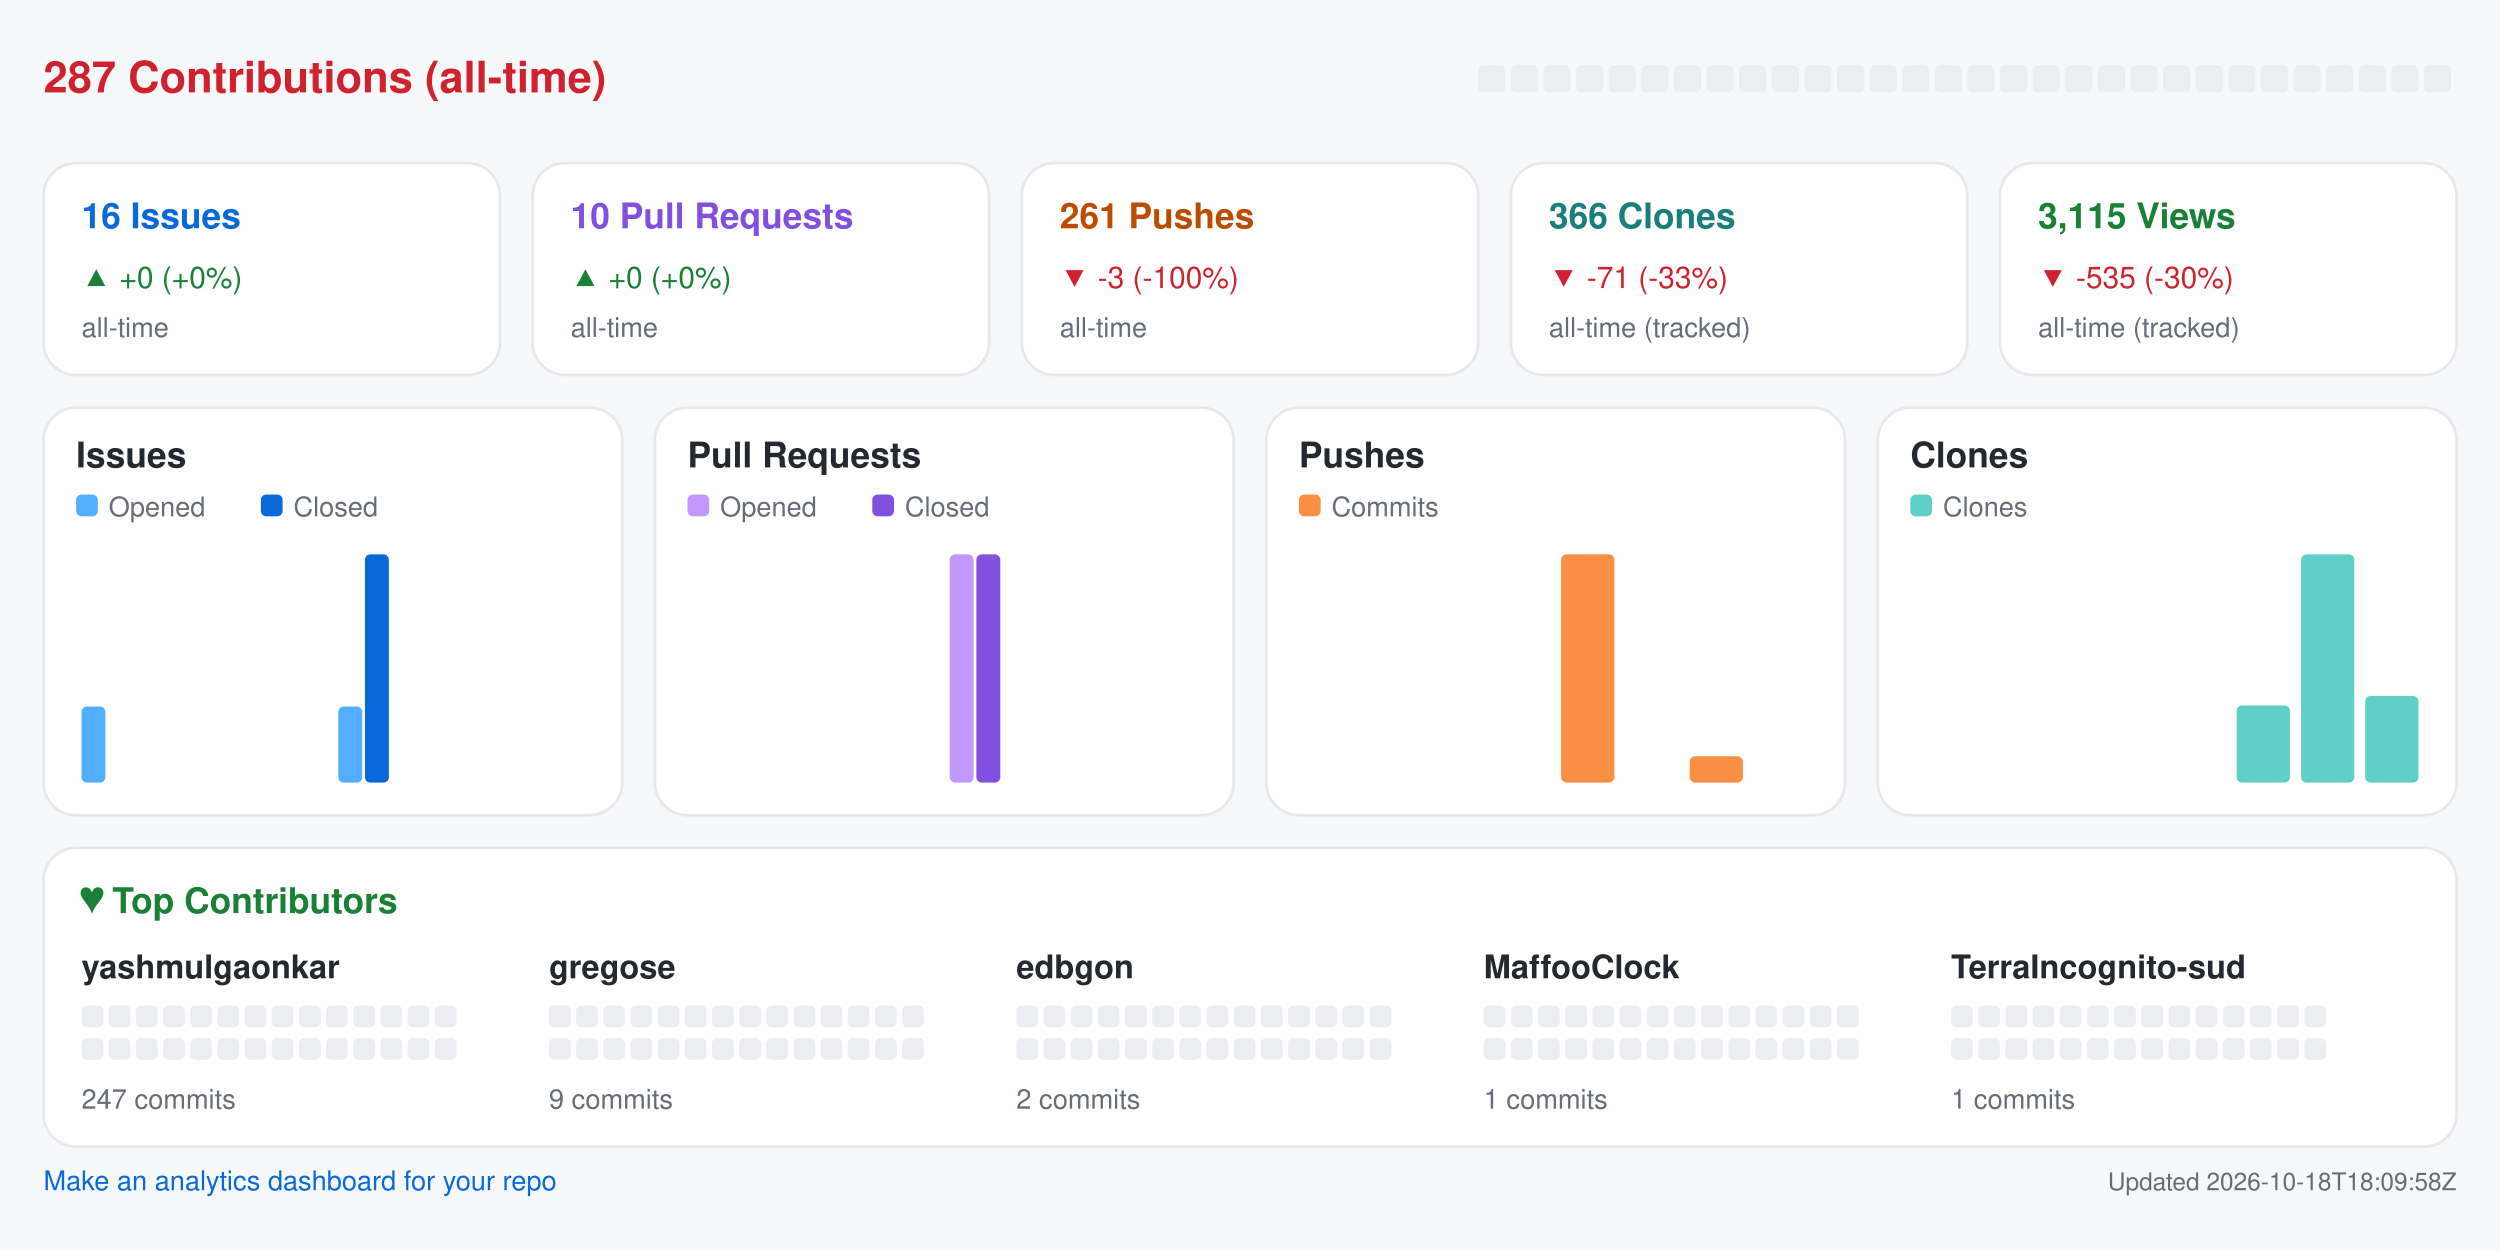
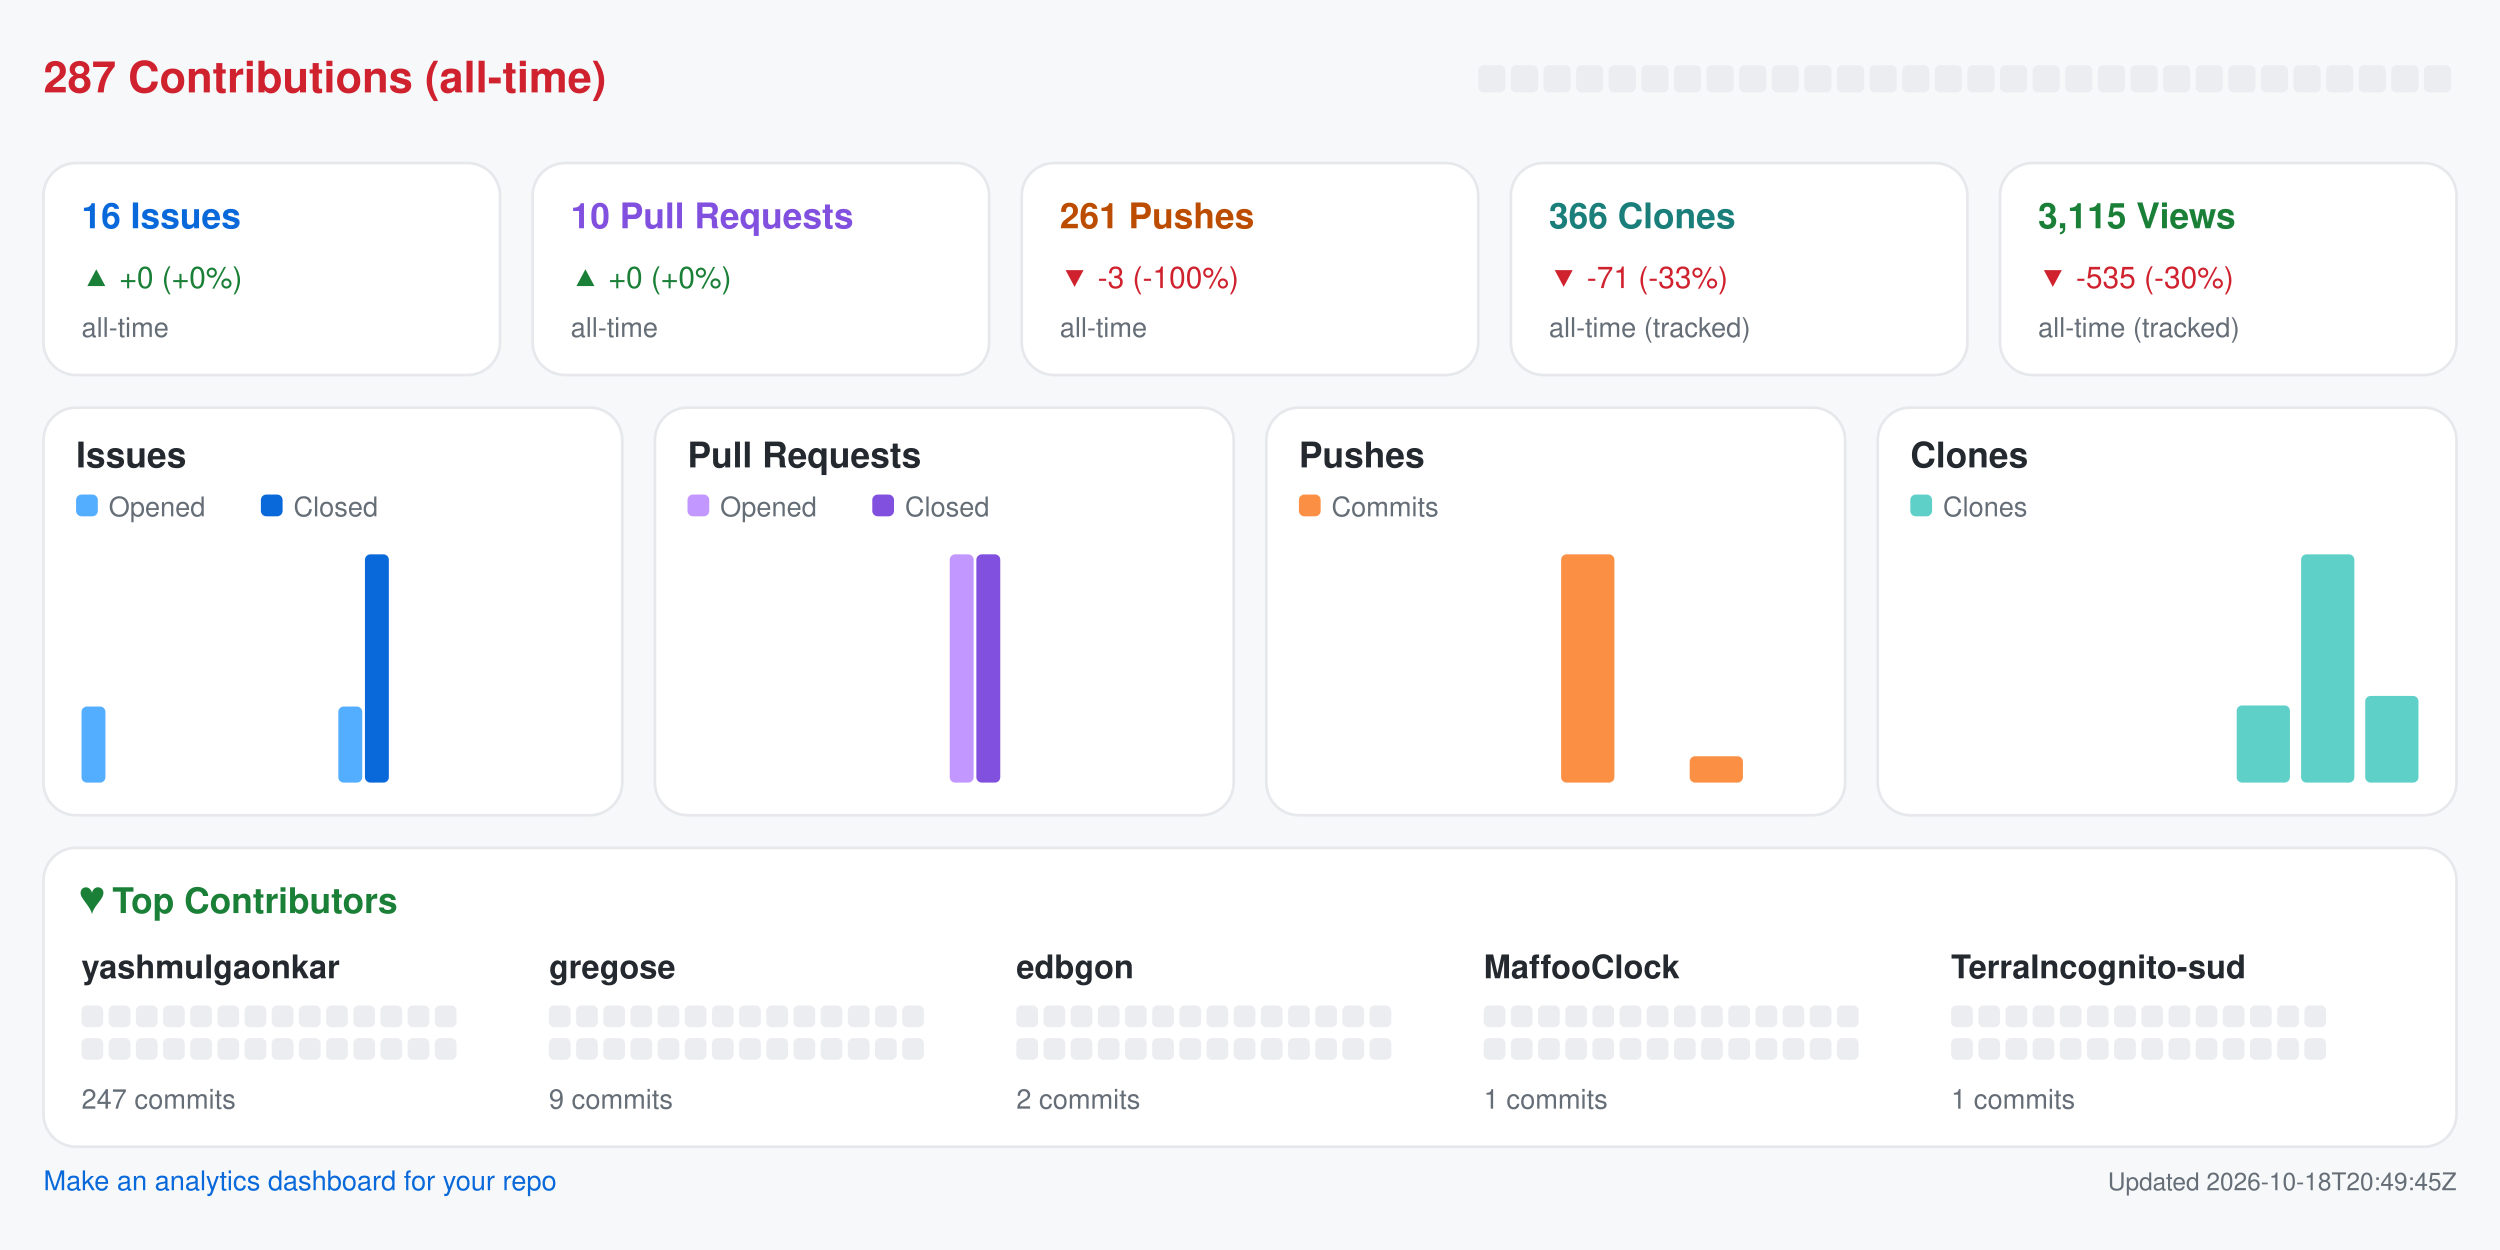
<svg xmlns="http://www.w3.org/2000/svg" width="920" height="460" viewBox="0 0 920 460" role="img" aria-label="Repository analytics for yashmulgaonkar/halo">
  <rect x="0.0" y="0.0" width="920.0" height="460.0" rx="0" fill="#f6f8fa" />
  <text x="16.0" y="34.0" fill="#cf222e" font-size="16" font-family="-apple-system,BlinkMacSystemFont,Segoe UI,Helvetica,Arial,sans-serif" font-weight="600" text-anchor="start">287 Contributions (all-time)</text>
  <rect x="544.0" y="24.0" width="10.0" height="10.0" rx="2" fill="#ebedf0" />
  <rect x="556.0" y="24.0" width="10.0" height="10.0" rx="2" fill="#ebedf0" />
  <rect x="568.0" y="24.0" width="10.0" height="10.0" rx="2" fill="#ebedf0" />
  <rect x="580.0" y="24.0" width="10.0" height="10.0" rx="2" fill="#ebedf0" />
  <rect x="592.0" y="24.0" width="10.0" height="10.0" rx="2" fill="#ebedf0" />
  <rect x="604.0" y="24.0" width="10.0" height="10.0" rx="2" fill="#ebedf0" />
  <rect x="616.0" y="24.0" width="10.0" height="10.0" rx="2" fill="#ebedf0" />
  <rect x="628.0" y="24.0" width="10.0" height="10.0" rx="2" fill="#ebedf0" />
  <rect x="640.0" y="24.0" width="10.0" height="10.0" rx="2" fill="#ebedf0" />
  <rect x="652.0" y="24.0" width="10.0" height="10.0" rx="2" fill="#ebedf0" />
  <rect x="664.0" y="24.0" width="10.0" height="10.0" rx="2" fill="#ebedf0" />
  <rect x="676.0" y="24.0" width="10.0" height="10.0" rx="2" fill="#ebedf0" />
  <rect x="688.0" y="24.0" width="10.0" height="10.0" rx="2" fill="#ebedf0" />
  <rect x="700.0" y="24.0" width="10.0" height="10.0" rx="2" fill="#ebedf0" />
  <rect x="712.0" y="24.0" width="10.0" height="10.0" rx="2" fill="#ebedf0" />
  <rect x="724.0" y="24.0" width="10.0" height="10.0" rx="2" fill="#ebedf0" />
  <rect x="736.0" y="24.0" width="10.0" height="10.0" rx="2" fill="#ebedf0" />
  <rect x="748.0" y="24.0" width="10.0" height="10.0" rx="2" fill="#ebedf0" />
  <rect x="760.0" y="24.0" width="10.0" height="10.0" rx="2" fill="#ebedf0" />
  <rect x="772.0" y="24.0" width="10.0" height="10.0" rx="2" fill="#ebedf0" />
  <rect x="784.0" y="24.0" width="10.0" height="10.0" rx="2" fill="#ebedf0" />
  <rect x="796.0" y="24.0" width="10.0" height="10.0" rx="2" fill="#ebedf0" />
  <rect x="808.0" y="24.0" width="10.0" height="10.0" rx="2" fill="#ebedf0" />
  <rect x="820.0" y="24.0" width="10.0" height="10.0" rx="2" fill="#ebedf0" />
  <rect x="832.0" y="24.0" width="10.0" height="10.0" rx="2" fill="#ebedf0" />
  <rect x="844.0" y="24.0" width="10.0" height="10.0" rx="2" fill="#ebedf0" />
  <rect x="856.0" y="24.0" width="10.0" height="10.0" rx="2" fill="#ebedf0" />
  <rect x="868.0" y="24.0" width="10.0" height="10.0" rx="2" fill="#ebedf0" />
  <rect x="880.0" y="24.0" width="10.0" height="10.0" rx="2" fill="#ebedf0" />
  <rect x="892.0" y="24.0" width="10.0" height="10.0" rx="2" fill="#ebedf0" />
  <rect x="16.0" y="60.0" width="168.0" height="78.0" rx="12" fill="#ffffff" stroke="#e6e8eb" />
  <text x="30.0" y="84.0" fill="#0969da" font-size="13" font-family="-apple-system,BlinkMacSystemFont,Segoe UI,Helvetica,Arial,sans-serif" font-weight="600" text-anchor="start">16 Issues</text>
  <text x="30.0" y="106.0" fill="#1a7f37" font-size="11" font-family="-apple-system,BlinkMacSystemFont,Segoe UI,Helvetica,Arial,sans-serif" font-weight="400" text-anchor="start">▲ +0 (+0%)</text>
  <text x="30.0" y="124.0" fill="#656d76" font-size="10" font-family="-apple-system,BlinkMacSystemFont,Segoe UI,Helvetica,Arial,sans-serif" font-weight="400" text-anchor="start">all-time</text>
  <rect x="196.0" y="60.0" width="168.0" height="78.0" rx="12" fill="#ffffff" stroke="#e6e8eb" />
  <text x="210.0" y="84.0" fill="#8250df" font-size="13" font-family="-apple-system,BlinkMacSystemFont,Segoe UI,Helvetica,Arial,sans-serif" font-weight="600" text-anchor="start">10 Pull Requests</text>
  <text x="210.0" y="106.0" fill="#1a7f37" font-size="11" font-family="-apple-system,BlinkMacSystemFont,Segoe UI,Helvetica,Arial,sans-serif" font-weight="400" text-anchor="start">▲ +0 (+0%)</text>
  <text x="210.0" y="124.0" fill="#656d76" font-size="10" font-family="-apple-system,BlinkMacSystemFont,Segoe UI,Helvetica,Arial,sans-serif" font-weight="400" text-anchor="start">all-time</text>
  <rect x="376.0" y="60.0" width="168.0" height="78.0" rx="12" fill="#ffffff" stroke="#e6e8eb" />
  <text x="390.0" y="84.0" fill="#bc4c00" font-size="13" font-family="-apple-system,BlinkMacSystemFont,Segoe UI,Helvetica,Arial,sans-serif" font-weight="600" text-anchor="start">261 Pushes</text>
  <text x="390.0" y="106.0" fill="#cf222e" font-size="11" font-family="-apple-system,BlinkMacSystemFont,Segoe UI,Helvetica,Arial,sans-serif" font-weight="400" text-anchor="start">▼ -3 (-100%)</text>
  <text x="390.0" y="124.0" fill="#656d76" font-size="10" font-family="-apple-system,BlinkMacSystemFont,Segoe UI,Helvetica,Arial,sans-serif" font-weight="400" text-anchor="start">all-time</text>
  <rect x="556.0" y="60.0" width="168.0" height="78.0" rx="12" fill="#ffffff" stroke="#e6e8eb" />
  <text x="570.0" y="84.0" fill="#1a7f7a" font-size="13" font-family="-apple-system,BlinkMacSystemFont,Segoe UI,Helvetica,Arial,sans-serif" font-weight="600" text-anchor="start">366 Clones</text>
  <text x="570.0" y="106.0" fill="#cf222e" font-size="11" font-family="-apple-system,BlinkMacSystemFont,Segoe UI,Helvetica,Arial,sans-serif" font-weight="400" text-anchor="start">▼ -71 (-33%)</text>
  <text x="570.0" y="124.0" fill="#656d76" font-size="10" font-family="-apple-system,BlinkMacSystemFont,Segoe UI,Helvetica,Arial,sans-serif" font-weight="400" text-anchor="start">all-time (tracked)</text>
  <rect x="736.0" y="60.0" width="168.0" height="78.0" rx="12" fill="#ffffff" stroke="#e6e8eb" />
  <text x="750.0" y="84.0" fill="#1a7f37" font-size="13" font-family="-apple-system,BlinkMacSystemFont,Segoe UI,Helvetica,Arial,sans-serif" font-weight="600" text-anchor="start">3,115 Views</text>
  <text x="750.0" y="106.0" fill="#cf222e" font-size="11" font-family="-apple-system,BlinkMacSystemFont,Segoe UI,Helvetica,Arial,sans-serif" font-weight="400" text-anchor="start">▼ -535 (-30%)</text>
  <text x="750.0" y="124.0" fill="#656d76" font-size="10" font-family="-apple-system,BlinkMacSystemFont,Segoe UI,Helvetica,Arial,sans-serif" font-weight="400" text-anchor="start">all-time (tracked)</text>
  <rect x="16.0" y="150.0" width="213.0" height="150.0" rx="12" fill="#ffffff" stroke="#e6e8eb" />
  <text x="28.0" y="172.0" fill="#24292f" font-size="13" font-family="-apple-system,BlinkMacSystemFont,Segoe UI,Helvetica,Arial,sans-serif" font-weight="600" text-anchor="start">Issues</text>
  <rect x="28.0" y="182.0" width="8.0" height="8.0" rx="2" fill="#54aeff" />
  <text x="40.0" y="190.0" fill="#656d76" font-size="10" font-family="-apple-system,BlinkMacSystemFont,Segoe UI,Helvetica,Arial,sans-serif" font-weight="400" text-anchor="start">Opened</text>
  <rect x="96.0" y="182.0" width="8.0" height="8.0" rx="2" fill="#0969da" />
  <text x="108.0" y="190.0" fill="#656d76" font-size="10" font-family="-apple-system,BlinkMacSystemFont,Segoe UI,Helvetica,Arial,sans-serif" font-weight="400" text-anchor="start">Closed</text>
  <rect x="30.0" y="260.0" width="8.8" height="28.0" rx="2" fill="#54aeff" />
  <rect x="39.8" y="288.0" width="8.8" height="0.0" rx="2" fill="#0969da" />
  <rect x="53.6" y="288.0" width="8.8" height="0.0" rx="2" fill="#54aeff" />
  <rect x="63.4" y="288.0" width="8.8" height="0.0" rx="2" fill="#0969da" />
  <rect x="77.2" y="288.0" width="8.8" height="0.0" rx="2" fill="#54aeff" />
  <rect x="87.1" y="288.0" width="8.8" height="0.0" rx="2" fill="#0969da" />
  <rect x="100.9" y="288.0" width="8.8" height="0.0" rx="2" fill="#54aeff" />
  <rect x="110.7" y="288.0" width="8.8" height="0.0" rx="2" fill="#0969da" />
  <rect x="124.5" y="260.0" width="8.8" height="28.0" rx="2" fill="#54aeff" />
  <rect x="134.3" y="204.0" width="8.8" height="84.0" rx="2" fill="#0969da" />
  <rect x="148.1" y="288.0" width="8.8" height="0.0" rx="2" fill="#54aeff" />
  <rect x="157.9" y="288.0" width="8.8" height="0.0" rx="2" fill="#0969da" />
  <rect x="171.8" y="288.0" width="8.8" height="0.0" rx="2" fill="#54aeff" />
  <rect x="181.6" y="288.0" width="8.8" height="0.0" rx="2" fill="#0969da" />
  <rect x="195.4" y="288.0" width="8.8" height="0.0" rx="2" fill="#54aeff" />
  <rect x="205.2" y="288.0" width="8.8" height="0.0" rx="2" fill="#0969da" />
  <rect x="241.0" y="150.0" width="213.0" height="150.0" rx="12" fill="#ffffff" stroke="#e6e8eb" />
  <text x="253.0" y="172.0" fill="#24292f" font-size="13" font-family="-apple-system,BlinkMacSystemFont,Segoe UI,Helvetica,Arial,sans-serif" font-weight="600" text-anchor="start">Pull Requests</text>
  <rect x="253.0" y="182.0" width="8.0" height="8.0" rx="2" fill="#c297ff" />
  <text x="265.0" y="190.0" fill="#656d76" font-size="10" font-family="-apple-system,BlinkMacSystemFont,Segoe UI,Helvetica,Arial,sans-serif" font-weight="400" text-anchor="start">Opened</text>
  <rect x="321.0" y="182.0" width="8.0" height="8.0" rx="2" fill="#8250df" />
  <text x="333.0" y="190.0" fill="#656d76" font-size="10" font-family="-apple-system,BlinkMacSystemFont,Segoe UI,Helvetica,Arial,sans-serif" font-weight="400" text-anchor="start">Closed</text>
  <rect x="255.0" y="288.0" width="8.8" height="0.0" rx="2" fill="#c297ff" />
  <rect x="264.8" y="288.0" width="8.8" height="0.0" rx="2" fill="#8250df" />
  <rect x="278.6" y="288.0" width="8.8" height="0.0" rx="2" fill="#c297ff" />
  <rect x="288.4" y="288.0" width="8.8" height="0.0" rx="2" fill="#8250df" />
  <rect x="302.2" y="288.0" width="8.8" height="0.0" rx="2" fill="#c297ff" />
  <rect x="312.1" y="288.0" width="8.8" height="0.0" rx="2" fill="#8250df" />
  <rect x="325.9" y="288.0" width="8.8" height="0.0" rx="2" fill="#c297ff" />
  <rect x="335.7" y="288.0" width="8.8" height="0.0" rx="2" fill="#8250df" />
  <rect x="349.5" y="204.0" width="8.8" height="84.0" rx="2" fill="#c297ff" />
  <rect x="359.3" y="204.0" width="8.8" height="84.0" rx="2" fill="#8250df" />
  <rect x="373.1" y="288.0" width="8.8" height="0.0" rx="2" fill="#c297ff" />
  <rect x="382.9" y="288.0" width="8.8" height="0.0" rx="2" fill="#8250df" />
  <rect x="396.8" y="288.0" width="8.8" height="0.0" rx="2" fill="#c297ff" />
  <rect x="406.6" y="288.0" width="8.8" height="0.0" rx="2" fill="#8250df" />
  <rect x="420.4" y="288.0" width="8.8" height="0.0" rx="2" fill="#c297ff" />
  <rect x="430.2" y="288.0" width="8.8" height="0.0" rx="2" fill="#8250df" />
  <rect x="466.0" y="150.0" width="213.0" height="150.0" rx="12" fill="#ffffff" stroke="#e6e8eb" />
  <text x="478.0" y="172.0" fill="#24292f" font-size="13" font-family="-apple-system,BlinkMacSystemFont,Segoe UI,Helvetica,Arial,sans-serif" font-weight="600" text-anchor="start">Pushes</text>
  <rect x="478.0" y="182.0" width="8.0" height="8.0" rx="2" fill="#fb8f44" />
  <text x="490.0" y="190.0" fill="#656d76" font-size="10" font-family="-apple-system,BlinkMacSystemFont,Segoe UI,Helvetica,Arial,sans-serif" font-weight="400" text-anchor="start">Commits</text>
  <rect x="480.0" y="288.0" width="19.6" height="0.0" rx="2" fill="#fb8f44" />
  <rect x="503.6" y="288.0" width="19.6" height="0.0" rx="2" fill="#fb8f44" />
  <rect x="527.2" y="288.0" width="19.6" height="0.0" rx="2" fill="#fb8f44" />
  <rect x="550.9" y="288.0" width="19.6" height="0.0" rx="2" fill="#fb8f44" />
  <rect x="574.5" y="204.0" width="19.6" height="84.0" rx="2" fill="#fb8f44" />
  <rect x="598.1" y="288.0" width="19.6" height="0.0" rx="2" fill="#fb8f44" />
  <rect x="621.8" y="278.3" width="19.6" height="9.7" rx="2" fill="#fb8f44" />
  <rect x="645.4" y="288.0" width="19.6" height="0.0" rx="2" fill="#fb8f44" />
  <rect x="691.0" y="150.0" width="213.0" height="150.0" rx="12" fill="#ffffff" stroke="#e6e8eb" />
  <text x="703.0" y="172.0" fill="#24292f" font-size="13" font-family="-apple-system,BlinkMacSystemFont,Segoe UI,Helvetica,Arial,sans-serif" font-weight="600" text-anchor="start">Clones</text>
  <rect x="703.0" y="182.0" width="8.0" height="8.0" rx="2" fill="#5fd0c8" />
  <text x="715.0" y="190.0" fill="#656d76" font-size="10" font-family="-apple-system,BlinkMacSystemFont,Segoe UI,Helvetica,Arial,sans-serif" font-weight="400" text-anchor="start">Clones</text>
  <rect x="705.0" y="288.0" width="19.6" height="0.0" rx="2" fill="#5fd0c8" />
  <rect x="728.6" y="288.0" width="19.6" height="0.0" rx="2" fill="#5fd0c8" />
  <rect x="752.2" y="288.0" width="19.6" height="0.0" rx="2" fill="#5fd0c8" />
  <rect x="775.9" y="288.0" width="19.6" height="0.0" rx="2" fill="#5fd0c8" />
  <rect x="799.5" y="288.0" width="19.6" height="0.0" rx="2" fill="#5fd0c8" />
  <rect x="823.1" y="259.6" width="19.6" height="28.4" rx="2" fill="#5fd0c8" />
  <rect x="846.8" y="204.0" width="19.6" height="84.0" rx="2" fill="#5fd0c8" />
  <rect x="870.4" y="256.1" width="19.6" height="31.9" rx="2" fill="#5fd0c8" />
  <rect x="16.0" y="312.0" width="888.0" height="110.0" rx="12" fill="#ffffff" stroke="#e6e8eb" />
  <text x="30.0" y="336.0" fill="#1a7f37" font-size="13" font-family="-apple-system,BlinkMacSystemFont,Segoe UI,Helvetica,Arial,sans-serif" font-weight="600" text-anchor="start">♥  Top Contributors</text>
  <text x="30.0" y="360.0" fill="#24292f" font-size="12" font-family="-apple-system,BlinkMacSystemFont,Segoe UI,Helvetica,Arial,sans-serif" font-weight="600" text-anchor="start">yashmulgaonkar</text>
  <rect x="30.0" y="370.0" width="8.0" height="8.0" rx="2" fill="#ebedf0" />
  <rect x="40.0" y="370.0" width="8.0" height="8.0" rx="2" fill="#ebedf0" />
  <rect x="50.0" y="370.0" width="8.0" height="8.0" rx="2" fill="#ebedf0" />
  <rect x="60.0" y="370.0" width="8.0" height="8.0" rx="2" fill="#ebedf0" />
  <rect x="70.0" y="370.0" width="8.0" height="8.0" rx="2" fill="#ebedf0" />
  <rect x="80.0" y="370.0" width="8.0" height="8.0" rx="2" fill="#ebedf0" />
  <rect x="90.0" y="370.0" width="8.0" height="8.0" rx="2" fill="#ebedf0" />
  <rect x="100.0" y="370.0" width="8.0" height="8.0" rx="2" fill="#ebedf0" />
  <rect x="110.0" y="370.0" width="8.0" height="8.0" rx="2" fill="#ebedf0" />
  <rect x="120.0" y="370.0" width="8.0" height="8.0" rx="2" fill="#ebedf0" />
  <rect x="130.0" y="370.0" width="8.0" height="8.0" rx="2" fill="#ebedf0" />
  <rect x="140.0" y="370.0" width="8.0" height="8.0" rx="2" fill="#ebedf0" />
  <rect x="150.0" y="370.0" width="8.0" height="8.0" rx="2" fill="#ebedf0" />
  <rect x="160.0" y="370.0" width="8.0" height="8.0" rx="2" fill="#ebedf0" />
  <rect x="30.0" y="382.0" width="8.0" height="8.0" rx="2" fill="#ebedf0" />
  <rect x="40.0" y="382.0" width="8.0" height="8.0" rx="2" fill="#ebedf0" />
  <rect x="50.0" y="382.0" width="8.0" height="8.0" rx="2" fill="#ebedf0" />
  <rect x="60.0" y="382.0" width="8.0" height="8.0" rx="2" fill="#ebedf0" />
  <rect x="70.0" y="382.0" width="8.0" height="8.0" rx="2" fill="#ebedf0" />
  <rect x="80.0" y="382.0" width="8.0" height="8.0" rx="2" fill="#ebedf0" />
  <rect x="90.0" y="382.0" width="8.0" height="8.0" rx="2" fill="#ebedf0" />
  <rect x="100.0" y="382.0" width="8.0" height="8.0" rx="2" fill="#ebedf0" />
  <rect x="110.0" y="382.0" width="8.0" height="8.0" rx="2" fill="#ebedf0" />
  <rect x="120.0" y="382.0" width="8.0" height="8.0" rx="2" fill="#ebedf0" />
  <rect x="130.0" y="382.0" width="8.0" height="8.0" rx="2" fill="#ebedf0" />
  <rect x="140.0" y="382.0" width="8.0" height="8.0" rx="2" fill="#ebedf0" />
  <rect x="150.0" y="382.0" width="8.0" height="8.0" rx="2" fill="#ebedf0" />
  <rect x="160.0" y="382.0" width="8.0" height="8.0" rx="2" fill="#ebedf0" />
  <text x="30.0" y="408.0" fill="#656d76" font-size="10" font-family="-apple-system,BlinkMacSystemFont,Segoe UI,Helvetica,Arial,sans-serif" font-weight="400" text-anchor="start">247 commits</text>
  <text x="202.0" y="360.0" fill="#24292f" font-size="12" font-family="-apple-system,BlinkMacSystemFont,Segoe UI,Helvetica,Arial,sans-serif" font-weight="600" text-anchor="start">gregose</text>
  <rect x="202.0" y="370.0" width="8.0" height="8.0" rx="2" fill="#ebedf0" />
  <rect x="212.0" y="370.0" width="8.0" height="8.0" rx="2" fill="#ebedf0" />
  <rect x="222.0" y="370.0" width="8.0" height="8.0" rx="2" fill="#ebedf0" />
  <rect x="232.0" y="370.0" width="8.0" height="8.0" rx="2" fill="#ebedf0" />
  <rect x="242.0" y="370.0" width="8.0" height="8.0" rx="2" fill="#ebedf0" />
  <rect x="252.0" y="370.0" width="8.0" height="8.0" rx="2" fill="#ebedf0" />
  <rect x="262.0" y="370.0" width="8.0" height="8.0" rx="2" fill="#ebedf0" />
  <rect x="272.0" y="370.0" width="8.0" height="8.0" rx="2" fill="#ebedf0" />
  <rect x="282.0" y="370.0" width="8.0" height="8.0" rx="2" fill="#ebedf0" />
  <rect x="292.0" y="370.0" width="8.0" height="8.0" rx="2" fill="#ebedf0" />
  <rect x="302.0" y="370.0" width="8.0" height="8.0" rx="2" fill="#ebedf0" />
  <rect x="312.0" y="370.0" width="8.0" height="8.0" rx="2" fill="#ebedf0" />
  <rect x="322.0" y="370.0" width="8.0" height="8.0" rx="2" fill="#ebedf0" />
  <rect x="332.0" y="370.0" width="8.0" height="8.0" rx="2" fill="#ebedf0" />
  <rect x="202.0" y="382.0" width="8.0" height="8.0" rx="2" fill="#ebedf0" />
  <rect x="212.0" y="382.0" width="8.0" height="8.0" rx="2" fill="#ebedf0" />
  <rect x="222.0" y="382.0" width="8.0" height="8.0" rx="2" fill="#ebedf0" />
  <rect x="232.0" y="382.0" width="8.0" height="8.0" rx="2" fill="#ebedf0" />
  <rect x="242.0" y="382.0" width="8.0" height="8.0" rx="2" fill="#ebedf0" />
  <rect x="252.0" y="382.0" width="8.0" height="8.0" rx="2" fill="#ebedf0" />
  <rect x="262.0" y="382.0" width="8.0" height="8.0" rx="2" fill="#ebedf0" />
  <rect x="272.0" y="382.0" width="8.0" height="8.0" rx="2" fill="#ebedf0" />
  <rect x="282.0" y="382.0" width="8.0" height="8.0" rx="2" fill="#ebedf0" />
  <rect x="292.0" y="382.0" width="8.0" height="8.0" rx="2" fill="#ebedf0" />
  <rect x="302.0" y="382.0" width="8.0" height="8.0" rx="2" fill="#ebedf0" />
  <rect x="312.0" y="382.0" width="8.0" height="8.0" rx="2" fill="#ebedf0" />
  <rect x="322.0" y="382.0" width="8.0" height="8.0" rx="2" fill="#ebedf0" />
  <rect x="332.0" y="382.0" width="8.0" height="8.0" rx="2" fill="#ebedf0" />
  <text x="202.0" y="408.0" fill="#656d76" font-size="10" font-family="-apple-system,BlinkMacSystemFont,Segoe UI,Helvetica,Arial,sans-serif" font-weight="400" text-anchor="start">9 commits</text>
  <text x="374.0" y="360.0" fill="#24292f" font-size="12" font-family="-apple-system,BlinkMacSystemFont,Segoe UI,Helvetica,Arial,sans-serif" font-weight="600" text-anchor="start">edbgon</text>
  <rect x="374.0" y="370.0" width="8.0" height="8.0" rx="2" fill="#ebedf0" />
  <rect x="384.0" y="370.0" width="8.0" height="8.0" rx="2" fill="#ebedf0" />
  <rect x="394.0" y="370.0" width="8.0" height="8.0" rx="2" fill="#ebedf0" />
  <rect x="404.0" y="370.0" width="8.0" height="8.0" rx="2" fill="#ebedf0" />
  <rect x="414.0" y="370.0" width="8.0" height="8.0" rx="2" fill="#ebedf0" />
  <rect x="424.0" y="370.0" width="8.0" height="8.0" rx="2" fill="#ebedf0" />
  <rect x="434.0" y="370.0" width="8.0" height="8.0" rx="2" fill="#ebedf0" />
  <rect x="444.0" y="370.0" width="8.0" height="8.0" rx="2" fill="#ebedf0" />
  <rect x="454.0" y="370.0" width="8.0" height="8.0" rx="2" fill="#ebedf0" />
  <rect x="464.0" y="370.0" width="8.0" height="8.0" rx="2" fill="#ebedf0" />
  <rect x="474.0" y="370.0" width="8.0" height="8.0" rx="2" fill="#ebedf0" />
  <rect x="484.0" y="370.0" width="8.0" height="8.0" rx="2" fill="#ebedf0" />
  <rect x="494.0" y="370.0" width="8.0" height="8.0" rx="2" fill="#ebedf0" />
  <rect x="504.0" y="370.0" width="8.0" height="8.0" rx="2" fill="#ebedf0" />
  <rect x="374.0" y="382.0" width="8.0" height="8.0" rx="2" fill="#ebedf0" />
  <rect x="384.0" y="382.0" width="8.0" height="8.0" rx="2" fill="#ebedf0" />
  <rect x="394.0" y="382.0" width="8.0" height="8.0" rx="2" fill="#ebedf0" />
  <rect x="404.0" y="382.0" width="8.0" height="8.0" rx="2" fill="#ebedf0" />
  <rect x="414.0" y="382.0" width="8.0" height="8.0" rx="2" fill="#ebedf0" />
  <rect x="424.0" y="382.0" width="8.0" height="8.0" rx="2" fill="#ebedf0" />
  <rect x="434.0" y="382.0" width="8.0" height="8.0" rx="2" fill="#ebedf0" />
  <rect x="444.0" y="382.0" width="8.0" height="8.0" rx="2" fill="#ebedf0" />
  <rect x="454.0" y="382.0" width="8.0" height="8.0" rx="2" fill="#ebedf0" />
  <rect x="464.0" y="382.0" width="8.0" height="8.0" rx="2" fill="#ebedf0" />
  <rect x="474.0" y="382.0" width="8.0" height="8.0" rx="2" fill="#ebedf0" />
  <rect x="484.0" y="382.0" width="8.0" height="8.0" rx="2" fill="#ebedf0" />
  <rect x="494.0" y="382.0" width="8.0" height="8.0" rx="2" fill="#ebedf0" />
  <rect x="504.0" y="382.0" width="8.0" height="8.0" rx="2" fill="#ebedf0" />
  <text x="374.0" y="408.0" fill="#656d76" font-size="10" font-family="-apple-system,BlinkMacSystemFont,Segoe UI,Helvetica,Arial,sans-serif" font-weight="400" text-anchor="start">2 commits</text>
  <text x="546.0" y="360.0" fill="#24292f" font-size="12" font-family="-apple-system,BlinkMacSystemFont,Segoe UI,Helvetica,Arial,sans-serif" font-weight="600" text-anchor="start">MaffooClock</text>
  <rect x="546.0" y="370.0" width="8.0" height="8.0" rx="2" fill="#ebedf0" />
  <rect x="556.0" y="370.0" width="8.0" height="8.0" rx="2" fill="#ebedf0" />
  <rect x="566.0" y="370.0" width="8.0" height="8.0" rx="2" fill="#ebedf0" />
  <rect x="576.0" y="370.0" width="8.0" height="8.0" rx="2" fill="#ebedf0" />
  <rect x="586.0" y="370.0" width="8.0" height="8.0" rx="2" fill="#ebedf0" />
  <rect x="596.0" y="370.0" width="8.0" height="8.0" rx="2" fill="#ebedf0" />
  <rect x="606.0" y="370.0" width="8.0" height="8.0" rx="2" fill="#ebedf0" />
  <rect x="616.0" y="370.0" width="8.0" height="8.0" rx="2" fill="#ebedf0" />
  <rect x="626.0" y="370.0" width="8.0" height="8.0" rx="2" fill="#ebedf0" />
  <rect x="636.0" y="370.0" width="8.0" height="8.0" rx="2" fill="#ebedf0" />
  <rect x="646.0" y="370.0" width="8.0" height="8.0" rx="2" fill="#ebedf0" />
  <rect x="656.0" y="370.0" width="8.0" height="8.0" rx="2" fill="#ebedf0" />
  <rect x="666.0" y="370.0" width="8.0" height="8.0" rx="2" fill="#ebedf0" />
  <rect x="676.0" y="370.0" width="8.0" height="8.0" rx="2" fill="#ebedf0" />
  <rect x="546.0" y="382.0" width="8.0" height="8.0" rx="2" fill="#ebedf0" />
  <rect x="556.0" y="382.0" width="8.0" height="8.0" rx="2" fill="#ebedf0" />
  <rect x="566.0" y="382.0" width="8.0" height="8.0" rx="2" fill="#ebedf0" />
  <rect x="576.0" y="382.0" width="8.0" height="8.0" rx="2" fill="#ebedf0" />
  <rect x="586.0" y="382.0" width="8.0" height="8.0" rx="2" fill="#ebedf0" />
  <rect x="596.0" y="382.0" width="8.0" height="8.0" rx="2" fill="#ebedf0" />
  <rect x="606.0" y="382.0" width="8.0" height="8.0" rx="2" fill="#ebedf0" />
  <rect x="616.0" y="382.0" width="8.0" height="8.0" rx="2" fill="#ebedf0" />
  <rect x="626.0" y="382.0" width="8.0" height="8.0" rx="2" fill="#ebedf0" />
  <rect x="636.0" y="382.0" width="8.0" height="8.0" rx="2" fill="#ebedf0" />
  <rect x="646.0" y="382.0" width="8.0" height="8.0" rx="2" fill="#ebedf0" />
  <rect x="656.0" y="382.0" width="8.0" height="8.0" rx="2" fill="#ebedf0" />
  <rect x="666.0" y="382.0" width="8.0" height="8.0" rx="2" fill="#ebedf0" />
  <rect x="676.0" y="382.0" width="8.0" height="8.0" rx="2" fill="#ebedf0" />
  <text x="546.0" y="408.0" fill="#656d76" font-size="10" font-family="-apple-system,BlinkMacSystemFont,Segoe UI,Helvetica,Arial,sans-serif" font-weight="400" text-anchor="start">1 commits</text>
  <text x="718.0" y="360.0" fill="#24292f" font-size="12" font-family="-apple-system,BlinkMacSystemFont,Segoe UI,Helvetica,Arial,sans-serif" font-weight="600" text-anchor="start">TerraIncognito-sud</text>
  <rect x="718.0" y="370.0" width="8.0" height="8.0" rx="2" fill="#ebedf0" />
  <rect x="728.0" y="370.0" width="8.0" height="8.0" rx="2" fill="#ebedf0" />
  <rect x="738.0" y="370.0" width="8.0" height="8.0" rx="2" fill="#ebedf0" />
  <rect x="748.0" y="370.0" width="8.0" height="8.0" rx="2" fill="#ebedf0" />
  <rect x="758.0" y="370.0" width="8.0" height="8.0" rx="2" fill="#ebedf0" />
  <rect x="768.0" y="370.0" width="8.0" height="8.0" rx="2" fill="#ebedf0" />
  <rect x="778.0" y="370.0" width="8.0" height="8.0" rx="2" fill="#ebedf0" />
  <rect x="788.0" y="370.0" width="8.0" height="8.0" rx="2" fill="#ebedf0" />
  <rect x="798.0" y="370.0" width="8.0" height="8.0" rx="2" fill="#ebedf0" />
  <rect x="808.0" y="370.0" width="8.0" height="8.0" rx="2" fill="#ebedf0" />
  <rect x="818.0" y="370.0" width="8.0" height="8.0" rx="2" fill="#ebedf0" />
  <rect x="828.0" y="370.0" width="8.0" height="8.0" rx="2" fill="#ebedf0" />
  <rect x="838.0" y="370.0" width="8.0" height="8.0" rx="2" fill="#ebedf0" />
  <rect x="848.0" y="370.0" width="8.0" height="8.0" rx="2" fill="#ebedf0" />
  <rect x="718.0" y="382.0" width="8.0" height="8.0" rx="2" fill="#ebedf0" />
  <rect x="728.0" y="382.0" width="8.0" height="8.0" rx="2" fill="#ebedf0" />
  <rect x="738.0" y="382.0" width="8.0" height="8.0" rx="2" fill="#ebedf0" />
  <rect x="748.0" y="382.0" width="8.0" height="8.0" rx="2" fill="#ebedf0" />
  <rect x="758.0" y="382.0" width="8.0" height="8.0" rx="2" fill="#ebedf0" />
  <rect x="768.0" y="382.0" width="8.0" height="8.0" rx="2" fill="#ebedf0" />
  <rect x="778.0" y="382.0" width="8.0" height="8.0" rx="2" fill="#ebedf0" />
  <rect x="788.0" y="382.0" width="8.0" height="8.0" rx="2" fill="#ebedf0" />
  <rect x="798.0" y="382.0" width="8.0" height="8.0" rx="2" fill="#ebedf0" />
  <rect x="808.0" y="382.0" width="8.0" height="8.0" rx="2" fill="#ebedf0" />
  <rect x="818.0" y="382.0" width="8.0" height="8.0" rx="2" fill="#ebedf0" />
  <rect x="828.0" y="382.0" width="8.0" height="8.0" rx="2" fill="#ebedf0" />
  <rect x="838.0" y="382.0" width="8.0" height="8.0" rx="2" fill="#ebedf0" />
  <rect x="848.0" y="382.0" width="8.0" height="8.0" rx="2" fill="#ebedf0" />
  <text x="718.0" y="408.0" fill="#656d76" font-size="10" font-family="-apple-system,BlinkMacSystemFont,Segoe UI,Helvetica,Arial,sans-serif" font-weight="400" text-anchor="start">1 commits</text>
  <a href="https://github.com/yashmulgaonkar/repo-analytics" target="_blank" rel="noopener noreferrer">
    <text x="16.0" y="438.0" fill="#0969da" font-size="10" font-family="-apple-system,BlinkMacSystemFont,Segoe UI,Helvetica,Arial,sans-serif" font-weight="400" text-anchor="start">Make an analytics dashboard for your repo</text>
  </a>
-   <text x="904.0" y="438.0" fill="#656d76" font-size="9" font-family="-apple-system,BlinkMacSystemFont,Segoe UI,Helvetica,Arial,sans-serif" font-weight="400" text-anchor="end">Updated 2026-10-18T18:09:58Z</text>
+   <text x="904.0" y="438.0" fill="#656d76" font-size="9" font-family="-apple-system,BlinkMacSystemFont,Segoe UI,Helvetica,Arial,sans-serif" font-weight="400" text-anchor="end">Updated 2026-10-18T20:49:45Z</text>
</svg>
